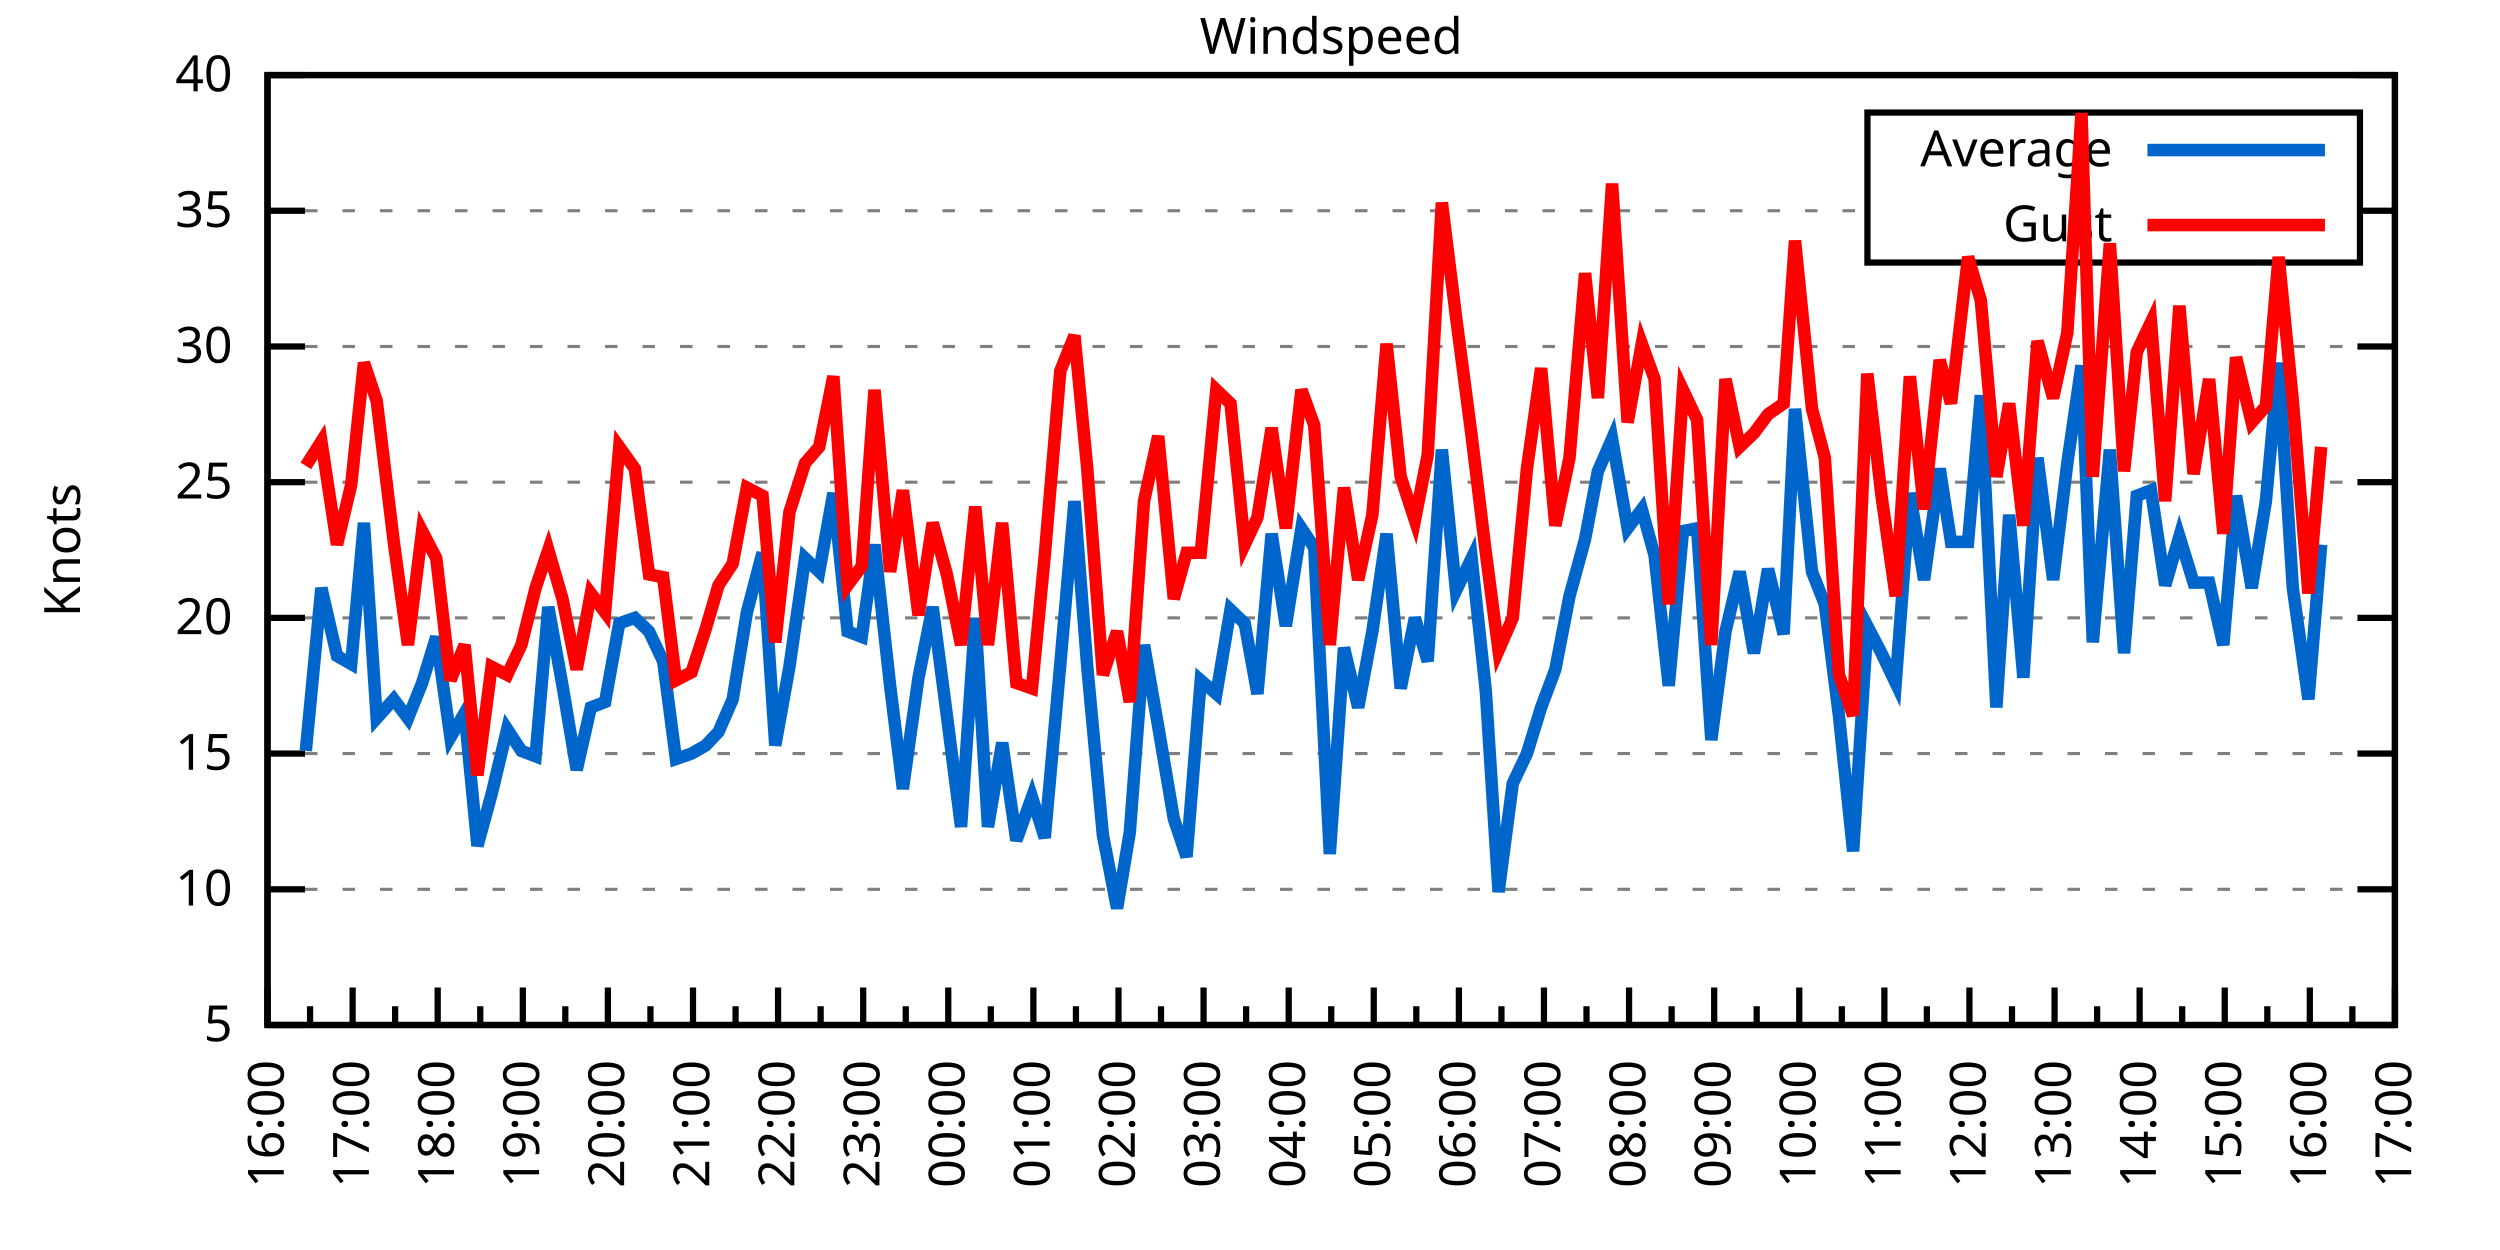
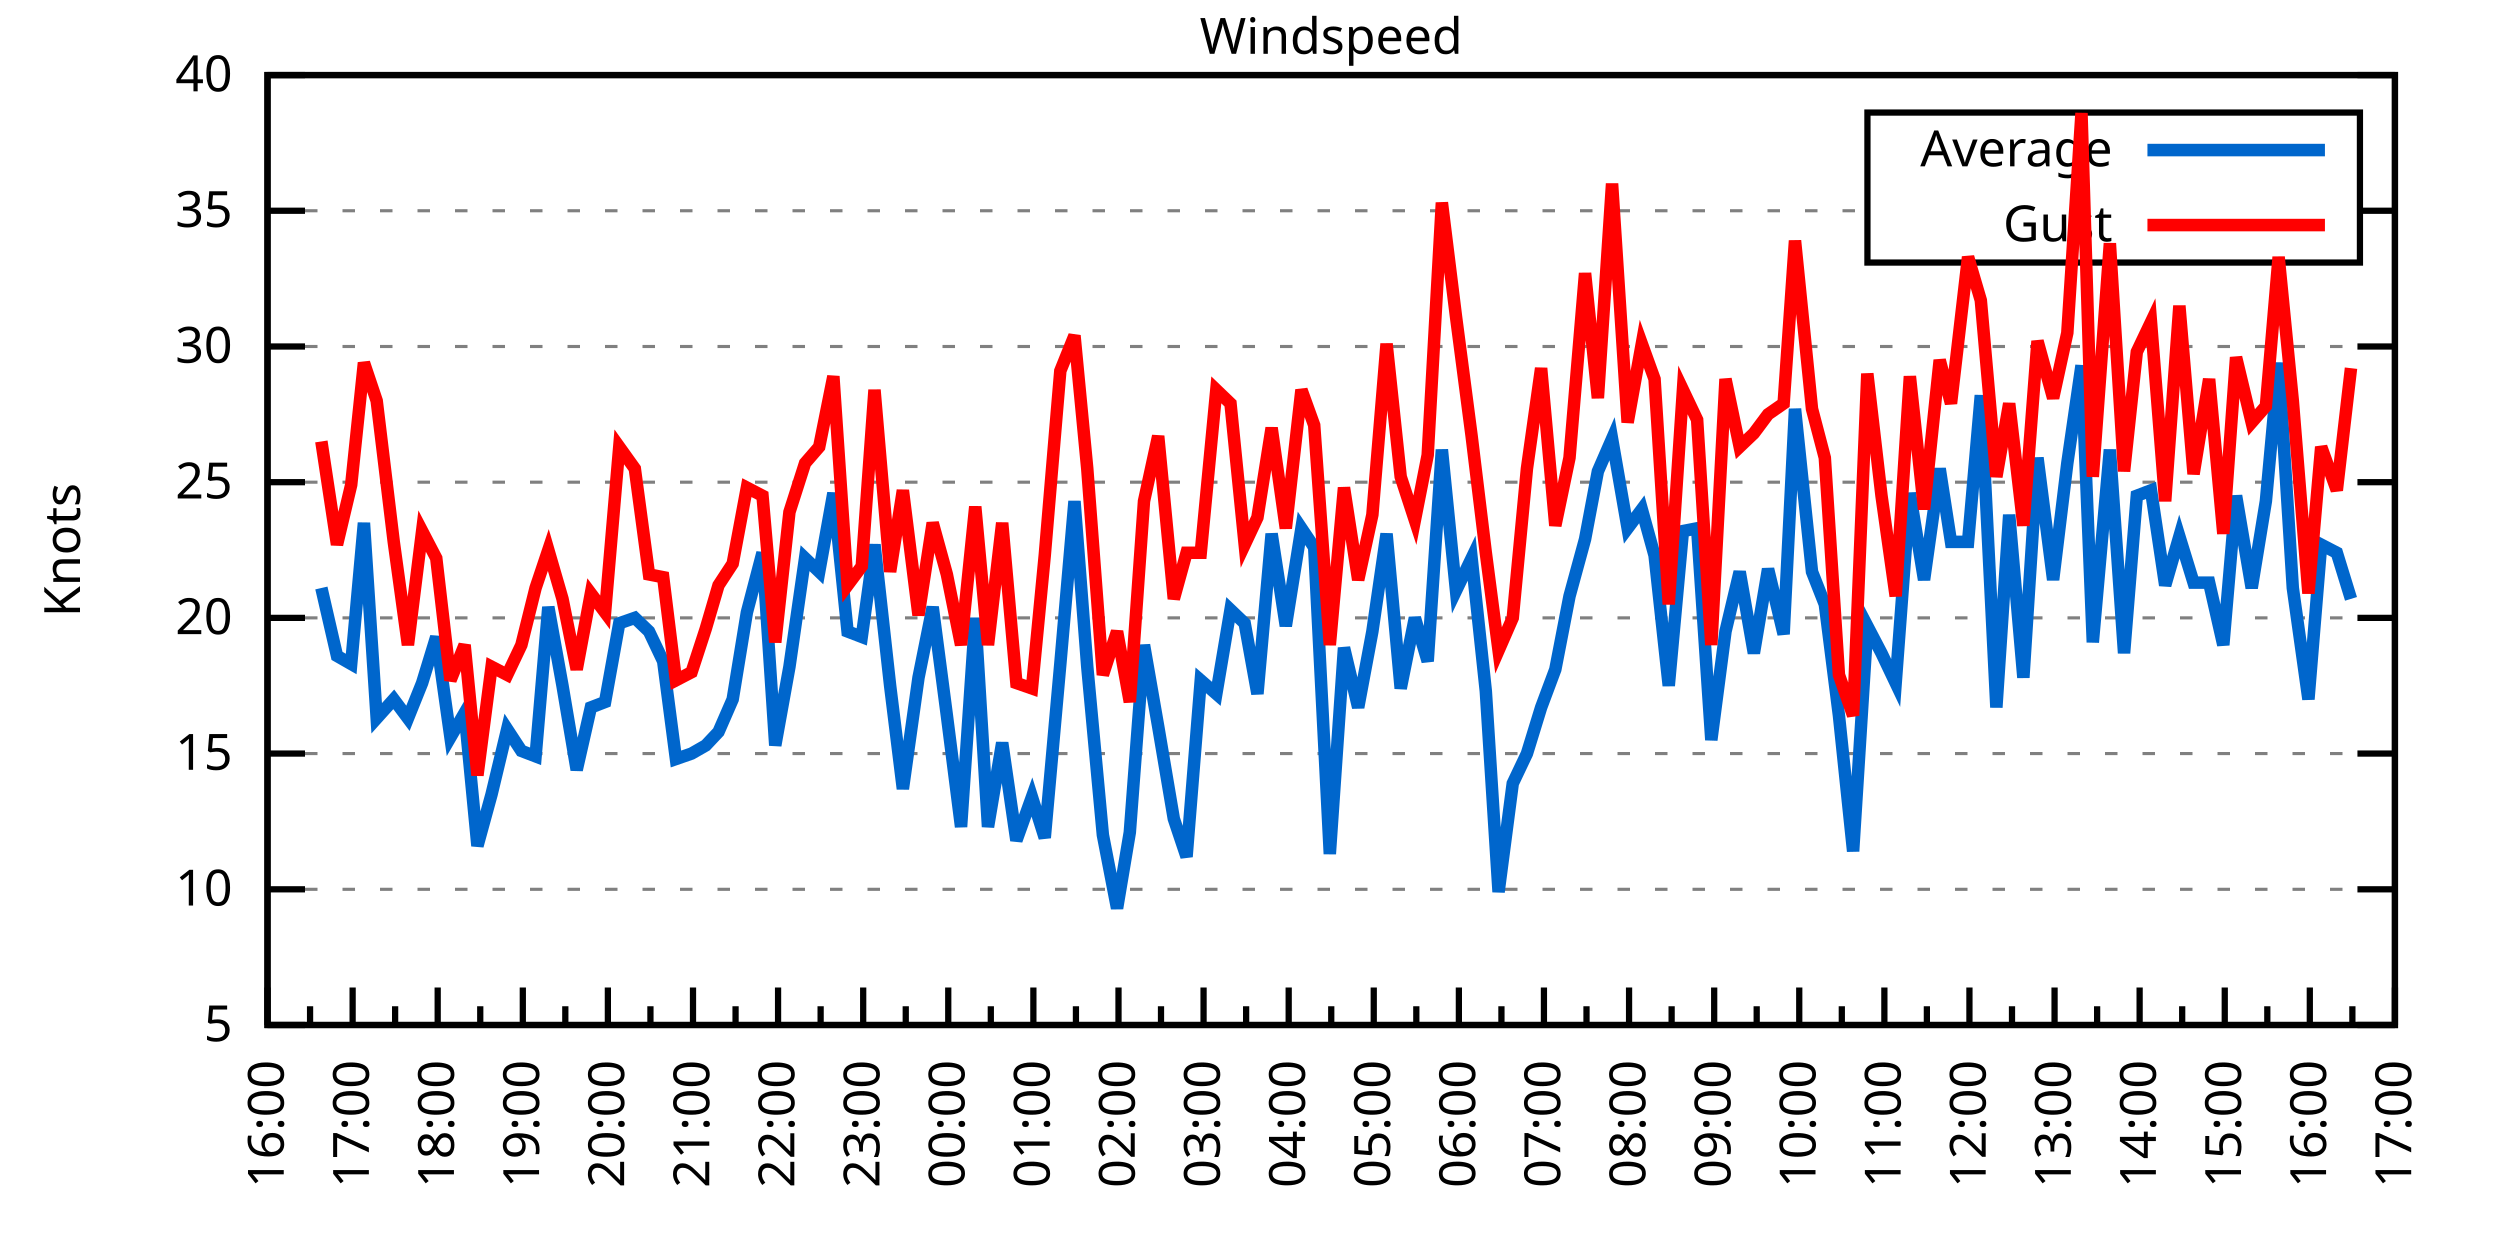
<svg xmlns="http://www.w3.org/2000/svg" xmlns:xlink="http://www.w3.org/1999/xlink" width="400" height="200" viewBox="0 0 400 200">
  <g id="gnuplot_canvas">
    <rect x="0" y="0" width="400" height="200" fill="none" />
    <defs>
      <circle id="gpDot" r="0.5" stroke-width="0.5" stroke="currentColor" />
      <path id="gpPt0" stroke-width="0.333" stroke="currentColor" d="M-1,0 h2 M0,-1 v2" />
      <path id="gpPt1" stroke-width="0.333" stroke="currentColor" d="M-1,-1 L1,1 M1,-1 L-1,1" />
      <path id="gpPt2" stroke-width="0.333" stroke="currentColor" d="M-1,0 L1,0 M0,-1 L0,1 M-1,-1 L1,1 M-1,1 L1,-1" />
      <rect id="gpPt3" stroke-width="0.333" stroke="currentColor" x="-1" y="-1" width="2" height="2" />
      <rect id="gpPt4" stroke-width="0.333" stroke="currentColor" fill="currentColor" x="-1" y="-1" width="2" height="2" />
      <circle id="gpPt5" stroke-width="0.333" stroke="currentColor" cx="0" cy="0" r="1" />
      <use xlink:href="#gpPt5" id="gpPt6" fill="currentColor" stroke="none" />
      <path id="gpPt7" stroke-width="0.333" stroke="currentColor" d="M0,-1.33 L-1.33,0.67 L1.33,0.67 z" />
      <use xlink:href="#gpPt7" id="gpPt8" fill="currentColor" stroke="none" />
      <use xlink:href="#gpPt7" id="gpPt9" stroke="currentColor" transform="rotate(180)" />
      <use xlink:href="#gpPt9" id="gpPt10" fill="currentColor" stroke="none" />
      <use xlink:href="#gpPt3" id="gpPt11" stroke="currentColor" transform="rotate(45)" />
      <use xlink:href="#gpPt11" id="gpPt12" fill="currentColor" stroke="none" />
      <path id="gpPt13" stroke-width="0.333" stroke="currentColor" d="M0,1.330 L1.265,0.411 L0.782,-1.067 L-0.782,-1.076 L-1.265,0.411 z" />
      <use xlink:href="#gpPt13" id="gpPt14" fill="currentColor" stroke="none" />
      <filter id="textbox" filterUnits="objectBoundingBox" x="0" y="0" height="1" width="1">
        <feFlood flood-color="white" flood-opacity="1" result="bgnd" />
        <feComposite in="SourceGraphic" in2="bgnd" operator="atop" />
      </filter>
      <filter id="greybox" filterUnits="objectBoundingBox" x="0" y="0" height="1" width="1">
        <feFlood flood-color="lightgrey" flood-opacity="1" result="grey" />
        <feComposite in="SourceGraphic" in2="grey" operator="atop" />
      </filter>
    </defs>
    <g fill="none" color="white" stroke="currentColor" stroke-width="1.00" stroke-linecap="butt" stroke-linejoin="miter">
</g>
    <g fill="none" color="black" stroke="currentColor" stroke-width="1.00" stroke-linecap="butt" stroke-linejoin="miter">
      <g stroke="none" shape-rendering="crispEdges">
        <polygon fill="rgb(255, 255, 255)" points="42.80,164.00 383.18,164.00 383.18,12.02 42.80,12.02 " />
      </g>
    </g>
    <g fill="none" color="black" stroke="currentColor" stroke-width="1.00" stroke-linecap="butt" stroke-linejoin="miter">
</g>
    <g fill="none" color="black" stroke="black" stroke-width="0.50" stroke-linecap="butt" stroke-linejoin="miter">
</g>
    <g fill="none" color="gray" stroke="currentColor" stroke-width="0.50" stroke-linecap="butt" stroke-linejoin="miter">
      <path stroke="gray" stroke-dasharray="2,4" class="gridline" d="M42.80,164.00 L383.19,164.00  " />
    </g>
    <g fill="none" color="gray" stroke="gray" stroke-width="1.00" stroke-linecap="butt" stroke-linejoin="miter">
</g>
    <g fill="none" color="black" stroke="currentColor" stroke-width="1.00" stroke-linecap="butt" stroke-linejoin="miter">
      <path stroke="black" d="M42.80,164.00 L48.80,164.00 M383.19,164.00 L377.19,164.00  " />
      <g transform="translate(37.20,166.60)" stroke="none" fill="black" font-family="Sans" font-size="8.00" text-anchor="end">
        <text>
          <tspan font-family="Sans"> 5</tspan>
        </text>
      </g>
    </g>
    <g fill="none" color="black" stroke="currentColor" stroke-width="1.00" stroke-linecap="butt" stroke-linejoin="miter">
</g>
    <g fill="none" color="black" stroke="black" stroke-width="0.50" stroke-linecap="butt" stroke-linejoin="miter">
</g>
    <g fill="none" color="gray" stroke="currentColor" stroke-width="0.50" stroke-linecap="butt" stroke-linejoin="miter">
      <path stroke="gray" stroke-dasharray="2,4" class="gridline" d="M42.80,142.29 L383.19,142.29  " />
    </g>
    <g fill="none" color="gray" stroke="gray" stroke-width="1.00" stroke-linecap="butt" stroke-linejoin="miter">
</g>
    <g fill="none" color="black" stroke="currentColor" stroke-width="1.00" stroke-linecap="butt" stroke-linejoin="miter">
      <path stroke="black" d="M42.80,142.29 L48.80,142.29 M383.19,142.29 L377.19,142.29  " />
      <g transform="translate(37.20,144.89)" stroke="none" fill="black" font-family="Sans" font-size="8.00" text-anchor="end">
        <text>
          <tspan font-family="Sans"> 10</tspan>
        </text>
      </g>
    </g>
    <g fill="none" color="black" stroke="currentColor" stroke-width="1.00" stroke-linecap="butt" stroke-linejoin="miter">
</g>
    <g fill="none" color="black" stroke="black" stroke-width="0.50" stroke-linecap="butt" stroke-linejoin="miter">
</g>
    <g fill="none" color="gray" stroke="currentColor" stroke-width="0.50" stroke-linecap="butt" stroke-linejoin="miter">
      <path stroke="gray" stroke-dasharray="2,4" class="gridline" d="M42.80,120.57 L383.19,120.57  " />
    </g>
    <g fill="none" color="gray" stroke="gray" stroke-width="1.00" stroke-linecap="butt" stroke-linejoin="miter">
</g>
    <g fill="none" color="black" stroke="currentColor" stroke-width="1.00" stroke-linecap="butt" stroke-linejoin="miter">
      <path stroke="black" d="M42.80,120.57 L48.80,120.57 M383.19,120.57 L377.19,120.57  " />
      <g transform="translate(37.20,123.17)" stroke="none" fill="black" font-family="Sans" font-size="8.00" text-anchor="end">
        <text>
          <tspan font-family="Sans"> 15</tspan>
        </text>
      </g>
    </g>
    <g fill="none" color="black" stroke="currentColor" stroke-width="1.00" stroke-linecap="butt" stroke-linejoin="miter">
</g>
    <g fill="none" color="black" stroke="black" stroke-width="0.50" stroke-linecap="butt" stroke-linejoin="miter">
</g>
    <g fill="none" color="gray" stroke="currentColor" stroke-width="0.50" stroke-linecap="butt" stroke-linejoin="miter">
      <path stroke="gray" stroke-dasharray="2,4" class="gridline" d="M42.80,98.86 L383.19,98.86  " />
    </g>
    <g fill="none" color="gray" stroke="gray" stroke-width="1.00" stroke-linecap="butt" stroke-linejoin="miter">
</g>
    <g fill="none" color="black" stroke="currentColor" stroke-width="1.00" stroke-linecap="butt" stroke-linejoin="miter">
      <path stroke="black" d="M42.80,98.86 L48.80,98.86 M383.19,98.86 L377.19,98.86  " />
      <g transform="translate(37.20,101.46)" stroke="none" fill="black" font-family="Sans" font-size="8.00" text-anchor="end">
        <text>
          <tspan font-family="Sans"> 20</tspan>
        </text>
      </g>
    </g>
    <g fill="none" color="black" stroke="currentColor" stroke-width="1.00" stroke-linecap="butt" stroke-linejoin="miter">
</g>
    <g fill="none" color="black" stroke="black" stroke-width="0.50" stroke-linecap="butt" stroke-linejoin="miter">
</g>
    <g fill="none" color="gray" stroke="currentColor" stroke-width="0.50" stroke-linecap="butt" stroke-linejoin="miter">
      <path stroke="gray" stroke-dasharray="2,4" class="gridline" d="M42.80,77.15 L383.19,77.15  " />
    </g>
    <g fill="none" color="gray" stroke="gray" stroke-width="1.00" stroke-linecap="butt" stroke-linejoin="miter">
</g>
    <g fill="none" color="black" stroke="currentColor" stroke-width="1.00" stroke-linecap="butt" stroke-linejoin="miter">
      <path stroke="black" d="M42.80,77.15 L48.80,77.15 M383.19,77.15 L377.19,77.15  " />
      <g transform="translate(37.20,79.75)" stroke="none" fill="black" font-family="Sans" font-size="8.00" text-anchor="end">
        <text>
          <tspan font-family="Sans"> 25</tspan>
        </text>
      </g>
    </g>
    <g fill="none" color="black" stroke="currentColor" stroke-width="1.00" stroke-linecap="butt" stroke-linejoin="miter">
</g>
    <g fill="none" color="black" stroke="black" stroke-width="0.50" stroke-linecap="butt" stroke-linejoin="miter">
</g>
    <g fill="none" color="gray" stroke="currentColor" stroke-width="0.50" stroke-linecap="butt" stroke-linejoin="miter">
      <path stroke="gray" stroke-dasharray="2,4" class="gridline" d="M42.80,55.44 L383.19,55.44  " />
    </g>
    <g fill="none" color="gray" stroke="gray" stroke-width="1.00" stroke-linecap="butt" stroke-linejoin="miter">
</g>
    <g fill="none" color="black" stroke="currentColor" stroke-width="1.00" stroke-linecap="butt" stroke-linejoin="miter">
      <path stroke="black" d="M42.80,55.44 L48.80,55.44 M383.19,55.44 L377.19,55.44  " />
      <g transform="translate(37.20,58.04)" stroke="none" fill="black" font-family="Sans" font-size="8.00" text-anchor="end">
        <text>
          <tspan font-family="Sans"> 30</tspan>
        </text>
      </g>
    </g>
    <g fill="none" color="black" stroke="currentColor" stroke-width="1.00" stroke-linecap="butt" stroke-linejoin="miter">
</g>
    <g fill="none" color="black" stroke="black" stroke-width="0.50" stroke-linecap="butt" stroke-linejoin="miter">
</g>
    <g fill="none" color="gray" stroke="currentColor" stroke-width="0.50" stroke-linecap="butt" stroke-linejoin="miter">
      <path stroke="gray" stroke-dasharray="2,4" class="gridline" d="M42.80,33.72 L298.79,33.72 M377.59,33.72 L383.19,33.72  " />
    </g>
    <g fill="none" color="gray" stroke="gray" stroke-width="1.00" stroke-linecap="butt" stroke-linejoin="miter">
</g>
    <g fill="none" color="black" stroke="currentColor" stroke-width="1.00" stroke-linecap="butt" stroke-linejoin="miter">
      <path stroke="black" d="M42.80,33.72 L48.80,33.72 M383.19,33.72 L377.19,33.72  " />
      <g transform="translate(37.20,36.32)" stroke="none" fill="black" font-family="Sans" font-size="8.00" text-anchor="end">
        <text>
          <tspan font-family="Sans"> 35</tspan>
        </text>
      </g>
    </g>
    <g fill="none" color="black" stroke="currentColor" stroke-width="1.00" stroke-linecap="butt" stroke-linejoin="miter">
</g>
    <g fill="none" color="black" stroke="black" stroke-width="0.50" stroke-linecap="butt" stroke-linejoin="miter">
</g>
    <g fill="none" color="gray" stroke="currentColor" stroke-width="0.50" stroke-linecap="butt" stroke-linejoin="miter">
      <path stroke="gray" stroke-dasharray="2,4" class="gridline" d="M42.80,12.01 L383.19,12.01  " />
    </g>
    <g fill="none" color="gray" stroke="gray" stroke-width="1.00" stroke-linecap="butt" stroke-linejoin="miter">
</g>
    <g fill="none" color="black" stroke="currentColor" stroke-width="1.00" stroke-linecap="butt" stroke-linejoin="miter">
      <path stroke="black" d="M42.80,12.01 L48.80,12.01 M383.19,12.01 L377.19,12.01  " />
      <g transform="translate(37.20,14.61)" stroke="none" fill="black" font-family="Sans" font-size="8.00" text-anchor="end">
        <text>
          <tspan font-family="Sans"> 40</tspan>
        </text>
      </g>
    </g>
    <g fill="none" color="black" stroke="currentColor" stroke-width="1.00" stroke-linecap="butt" stroke-linejoin="miter">
      <path stroke="black" d="M42.80,164.00 L42.80,158.00  " />
      <g transform="translate(45.40,169.60) rotate(270)" stroke="none" fill="black" font-family="Sans" font-size="8.00" text-anchor="end">
        <text>
          <tspan font-family="Sans">16:00</tspan>
        </text>
      </g>
    </g>
    <g fill="none" color="black" stroke="currentColor" stroke-width="1.00" stroke-linecap="butt" stroke-linejoin="miter">
      <path stroke="black" d="M49.61,164.00 L49.61,161.00 M56.42,164.00 L56.42,158.00  " />
      <g transform="translate(59.02,169.60) rotate(270)" stroke="none" fill="black" font-family="Sans" font-size="8.00" text-anchor="end">
        <text>
          <tspan font-family="Sans">17:00</tspan>
        </text>
      </g>
    </g>
    <g fill="none" color="black" stroke="currentColor" stroke-width="1.00" stroke-linecap="butt" stroke-linejoin="miter">
      <path stroke="black" d="M63.22,164.00 L63.22,161.00 M70.03,164.00 L70.03,158.00  " />
      <g transform="translate(72.63,169.60) rotate(270)" stroke="none" fill="black" font-family="Sans" font-size="8.00" text-anchor="end">
        <text>
          <tspan font-family="Sans">18:00</tspan>
        </text>
      </g>
    </g>
    <g fill="none" color="black" stroke="currentColor" stroke-width="1.00" stroke-linecap="butt" stroke-linejoin="miter">
      <path stroke="black" d="M76.84,164.00 L76.84,161.00 M83.65,164.00 L83.65,158.00  " />
      <g transform="translate(86.25,169.60) rotate(270)" stroke="none" fill="black" font-family="Sans" font-size="8.00" text-anchor="end">
        <text>
          <tspan font-family="Sans">19:00</tspan>
        </text>
      </g>
    </g>
    <g fill="none" color="black" stroke="currentColor" stroke-width="1.00" stroke-linecap="butt" stroke-linejoin="miter">
      <path stroke="black" d="M90.45,164.00 L90.45,161.00 M97.26,164.00 L97.26,158.00  " />
      <g transform="translate(99.86,169.60) rotate(270)" stroke="none" fill="black" font-family="Sans" font-size="8.00" text-anchor="end">
        <text>
          <tspan font-family="Sans">20:00</tspan>
        </text>
      </g>
    </g>
    <g fill="none" color="black" stroke="currentColor" stroke-width="1.00" stroke-linecap="butt" stroke-linejoin="miter">
      <path stroke="black" d="M104.07,164.00 L104.07,161.00 M110.88,164.00 L110.88,158.00  " />
      <g transform="translate(113.48,169.60) rotate(270)" stroke="none" fill="black" font-family="Sans" font-size="8.00" text-anchor="end">
        <text>
          <tspan font-family="Sans">21:00</tspan>
        </text>
      </g>
    </g>
    <g fill="none" color="black" stroke="currentColor" stroke-width="1.00" stroke-linecap="butt" stroke-linejoin="miter">
      <path stroke="black" d="M117.69,164.00 L117.69,161.00 M124.49,164.00 L124.49,158.00  " />
      <g transform="translate(127.09,169.60) rotate(270)" stroke="none" fill="black" font-family="Sans" font-size="8.00" text-anchor="end">
        <text>
          <tspan font-family="Sans">22:00</tspan>
        </text>
      </g>
    </g>
    <g fill="none" color="black" stroke="currentColor" stroke-width="1.00" stroke-linecap="butt" stroke-linejoin="miter">
      <path stroke="black" d="M131.30,164.00 L131.30,161.00 M138.11,164.00 L138.11,158.00  " />
      <g transform="translate(140.71,169.60) rotate(270)" stroke="none" fill="black" font-family="Sans" font-size="8.00" text-anchor="end">
        <text>
          <tspan font-family="Sans">23:00</tspan>
        </text>
      </g>
    </g>
    <g fill="none" color="black" stroke="currentColor" stroke-width="1.00" stroke-linecap="butt" stroke-linejoin="miter">
      <path stroke="black" d="M144.92,164.00 L144.92,161.00 M151.72,164.00 L151.72,158.00  " />
      <g transform="translate(154.32,169.60) rotate(270)" stroke="none" fill="black" font-family="Sans" font-size="8.00" text-anchor="end">
        <text>
          <tspan font-family="Sans">00:00</tspan>
        </text>
      </g>
    </g>
    <g fill="none" color="black" stroke="currentColor" stroke-width="1.00" stroke-linecap="butt" stroke-linejoin="miter">
      <path stroke="black" d="M158.53,164.00 L158.53,161.00 M165.34,164.00 L165.34,158.00  " />
      <g transform="translate(167.94,169.60) rotate(270)" stroke="none" fill="black" font-family="Sans" font-size="8.00" text-anchor="end">
        <text>
          <tspan font-family="Sans">01:00</tspan>
        </text>
      </g>
    </g>
    <g fill="none" color="black" stroke="currentColor" stroke-width="1.00" stroke-linecap="butt" stroke-linejoin="miter">
      <path stroke="black" d="M172.15,164.00 L172.15,161.00 M178.96,164.00 L178.96,158.00  " />
      <g transform="translate(181.56,169.60) rotate(270)" stroke="none" fill="black" font-family="Sans" font-size="8.00" text-anchor="end">
        <text>
          <tspan font-family="Sans">02:00</tspan>
        </text>
      </g>
    </g>
    <g fill="none" color="black" stroke="currentColor" stroke-width="1.00" stroke-linecap="butt" stroke-linejoin="miter">
      <path stroke="black" d="M185.76,164.00 L185.76,161.00 M192.57,164.00 L192.57,158.00  " />
      <g transform="translate(195.17,169.60) rotate(270)" stroke="none" fill="black" font-family="Sans" font-size="8.00" text-anchor="end">
        <text>
          <tspan font-family="Sans">03:00</tspan>
        </text>
      </g>
    </g>
    <g fill="none" color="black" stroke="currentColor" stroke-width="1.00" stroke-linecap="butt" stroke-linejoin="miter">
      <path stroke="black" d="M199.38,164.00 L199.38,161.00 M206.19,164.00 L206.19,158.00  " />
      <g transform="translate(208.79,169.60) rotate(270)" stroke="none" fill="black" font-family="Sans" font-size="8.00" text-anchor="end">
        <text>
          <tspan font-family="Sans">04:00</tspan>
        </text>
      </g>
    </g>
    <g fill="none" color="black" stroke="currentColor" stroke-width="1.00" stroke-linecap="butt" stroke-linejoin="miter">
      <path stroke="black" d="M213.00,164.00 L213.00,161.00 M219.80,164.00 L219.80,158.00  " />
      <g transform="translate(222.40,169.60) rotate(270)" stroke="none" fill="black" font-family="Sans" font-size="8.00" text-anchor="end">
        <text>
          <tspan font-family="Sans">05:00</tspan>
        </text>
      </g>
    </g>
    <g fill="none" color="black" stroke="currentColor" stroke-width="1.00" stroke-linecap="butt" stroke-linejoin="miter">
      <path stroke="black" d="M226.61,164.00 L226.61,161.00 M233.42,164.00 L233.42,158.00  " />
      <g transform="translate(236.02,169.60) rotate(270)" stroke="none" fill="black" font-family="Sans" font-size="8.00" text-anchor="end">
        <text>
          <tspan font-family="Sans">06:00</tspan>
        </text>
      </g>
    </g>
    <g fill="none" color="black" stroke="currentColor" stroke-width="1.00" stroke-linecap="butt" stroke-linejoin="miter">
      <path stroke="black" d="M240.23,164.00 L240.23,161.00 M247.03,164.00 L247.03,158.00  " />
      <g transform="translate(249.63,169.60) rotate(270)" stroke="none" fill="black" font-family="Sans" font-size="8.00" text-anchor="end">
        <text>
          <tspan font-family="Sans">07:00</tspan>
        </text>
      </g>
    </g>
    <g fill="none" color="black" stroke="currentColor" stroke-width="1.00" stroke-linecap="butt" stroke-linejoin="miter">
      <path stroke="black" d="M253.84,164.00 L253.84,161.00 M260.65,164.00 L260.65,158.00  " />
      <g transform="translate(263.25,169.60) rotate(270)" stroke="none" fill="black" font-family="Sans" font-size="8.00" text-anchor="end">
        <text>
          <tspan font-family="Sans">08:00</tspan>
        </text>
      </g>
    </g>
    <g fill="none" color="black" stroke="currentColor" stroke-width="1.00" stroke-linecap="butt" stroke-linejoin="miter">
      <path stroke="black" d="M267.46,164.00 L267.46,161.00 M274.27,164.00 L274.27,158.00  " />
      <g transform="translate(276.87,169.60) rotate(270)" stroke="none" fill="black" font-family="Sans" font-size="8.00" text-anchor="end">
        <text>
          <tspan font-family="Sans">09:00</tspan>
        </text>
      </g>
    </g>
    <g fill="none" color="black" stroke="currentColor" stroke-width="1.00" stroke-linecap="butt" stroke-linejoin="miter">
      <path stroke="black" d="M281.07,164.00 L281.07,161.00 M287.88,164.00 L287.88,158.00  " />
      <g transform="translate(290.48,169.60) rotate(270)" stroke="none" fill="black" font-family="Sans" font-size="8.00" text-anchor="end">
        <text>
          <tspan font-family="Sans">10:00</tspan>
        </text>
      </g>
    </g>
    <g fill="none" color="black" stroke="currentColor" stroke-width="1.00" stroke-linecap="butt" stroke-linejoin="miter">
      <path stroke="black" d="M294.69,164.00 L294.69,161.00 M301.50,164.00 L301.50,158.00  " />
      <g transform="translate(304.10,169.60) rotate(270)" stroke="none" fill="black" font-family="Sans" font-size="8.00" text-anchor="end">
        <text>
          <tspan font-family="Sans">11:00</tspan>
        </text>
      </g>
    </g>
    <g fill="none" color="black" stroke="currentColor" stroke-width="1.00" stroke-linecap="butt" stroke-linejoin="miter">
      <path stroke="black" d="M308.30,164.00 L308.30,161.00 M315.11,164.00 L315.11,158.00  " />
      <g transform="translate(317.71,169.60) rotate(270)" stroke="none" fill="black" font-family="Sans" font-size="8.00" text-anchor="end">
        <text>
          <tspan font-family="Sans">12:00</tspan>
        </text>
      </g>
    </g>
    <g fill="none" color="black" stroke="currentColor" stroke-width="1.00" stroke-linecap="butt" stroke-linejoin="miter">
      <path stroke="black" d="M321.92,164.00 L321.92,161.00 M328.73,164.00 L328.73,158.00  " />
      <g transform="translate(331.33,169.60) rotate(270)" stroke="none" fill="black" font-family="Sans" font-size="8.00" text-anchor="end">
        <text>
          <tspan font-family="Sans">13:00</tspan>
        </text>
      </g>
    </g>
    <g fill="none" color="black" stroke="currentColor" stroke-width="1.00" stroke-linecap="butt" stroke-linejoin="miter">
      <path stroke="black" d="M335.54,164.00 L335.54,161.00 M342.34,164.00 L342.34,158.00  " />
      <g transform="translate(344.94,169.60) rotate(270)" stroke="none" fill="black" font-family="Sans" font-size="8.00" text-anchor="end">
        <text>
          <tspan font-family="Sans">14:00</tspan>
        </text>
      </g>
    </g>
    <g fill="none" color="black" stroke="currentColor" stroke-width="1.00" stroke-linecap="butt" stroke-linejoin="miter">
      <path stroke="black" d="M349.15,164.00 L349.15,161.00 M355.96,164.00 L355.96,158.00  " />
      <g transform="translate(358.56,169.60) rotate(270)" stroke="none" fill="black" font-family="Sans" font-size="8.00" text-anchor="end">
        <text>
          <tspan font-family="Sans">15:00</tspan>
        </text>
      </g>
    </g>
    <g fill="none" color="black" stroke="currentColor" stroke-width="1.00" stroke-linecap="butt" stroke-linejoin="miter">
      <path stroke="black" d="M362.77,164.00 L362.77,161.00 M369.57,164.00 L369.57,158.00  " />
      <g transform="translate(372.17,169.60) rotate(270)" stroke="none" fill="black" font-family="Sans" font-size="8.00" text-anchor="end">
        <text>
          <tspan font-family="Sans">16:00</tspan>
        </text>
      </g>
    </g>
    <g fill="none" color="black" stroke="currentColor" stroke-width="1.00" stroke-linecap="butt" stroke-linejoin="miter">
      <path stroke="black" d="M376.38,164.00 L376.38,161.00 M383.19,164.00 L383.19,158.00  " />
      <g transform="translate(385.79,169.60) rotate(270)" stroke="none" fill="black" font-family="Sans" font-size="8.00" text-anchor="end">
        <text>
          <tspan font-family="Sans">17:00</tspan>
        </text>
      </g>
    </g>
    <g fill="none" color="black" stroke="currentColor" stroke-width="1.00" stroke-linecap="butt" stroke-linejoin="miter">
</g>
    <g fill="none" color="black" stroke="currentColor" stroke-width="1.00" stroke-linecap="butt" stroke-linejoin="miter">
      <path stroke="black" d="M42.80,12.01 L42.80,164.00 L383.19,164.00 L383.19,12.01 L42.80,12.01 Z  " />
    </g>
    <g fill="none" color="black" stroke="currentColor" stroke-width="1.00" stroke-linecap="butt" stroke-linejoin="miter">
      <g transform="translate(12.80,88.01) rotate(270)" stroke="none" fill="black" font-family="Sans" font-size="8.00" text-anchor="middle">
        <text>
          <tspan font-family="Sans">Knots</tspan>
        </text>
      </g>
    </g>
    <g fill="none" color="black" stroke="currentColor" stroke-width="1.00" stroke-linecap="butt" stroke-linejoin="miter">
</g>
    <g fill="none" color="black" stroke="currentColor" stroke-width="1.00" stroke-linecap="butt" stroke-linejoin="miter">
      <path stroke="black" d="M298.79,42.01 L298.79,18.01 L377.59,18.01 L377.59,42.01 L298.79,42.01 Z  " />
    </g>
    <g id="Windspeed_plot_1">
      <g fill="none" color="white" stroke="black" stroke-width="2.00" stroke-linecap="butt" stroke-linejoin="miter">
</g>
      <g fill="none" color="black" stroke="currentColor" stroke-width="2.00" stroke-linecap="butt" stroke-linejoin="miter">
        <g transform="translate(337.99,26.61)" stroke="none" fill="black" font-family="Sans" font-size="8.00" text-anchor="end">
          <text>
            <tspan font-family="Sans">Average</tspan>
          </text>
        </g>
      </g>
      <g fill="none" color="black" stroke="currentColor" stroke-width="2.00" stroke-linecap="butt" stroke-linejoin="miter">
-         <path stroke="rgb(  0, 102, 204)" d="M343.59,24.01 L371.99,24.01 M48.93,120.14 L51.42,94.08 L53.92,104.94 L56.19,106.24 L58.23,83.66 L60.27,114.93   L63.00,111.89 L65.27,114.93 L67.54,109.28 L69.80,101.90 L72.07,117.97 L74.34,114.06 L76.39,135.34 L78.65,127.09   L81.15,116.67 L83.42,120.14 L85.69,121.01 L87.73,97.12 L90.00,109.72 L92.27,123.18 L94.54,113.19 L96.81,112.32   L99.08,99.73 L101.57,98.86 L103.84,101.03 L106.11,105.81 L108.15,121.44 L110.65,120.57 L112.92,119.27 L114.96,117.10   L117.23,111.89 L119.50,97.99 L122.00,88.44 L124.04,119.27 L126.31,106.68 L128.81,89.31 L131.07,91.48 L133.34,78.89   L135.61,101.03 L137.88,101.90 L139.92,87.14 L142.42,109.72 L144.46,126.22 L146.96,108.42 L149.23,97.12 L151.50,114.49   L153.77,132.30 L156.04,98.86 L158.08,132.30 L160.35,118.84 L162.62,134.47 L165.11,127.52 L167.16,134.04 L169.65,106.24   L171.92,80.19 L173.96,106.68 L176.46,133.60 L178.73,145.33 L180.77,133.17 L183.04,103.20 L185.31,116.23 L187.81,131.00   L189.85,137.08 L192.12,108.85 L194.61,111.02 L196.88,97.56 L199.15,99.73 L201.19,111.02 L203.46,85.40 L205.73,100.16   L208.23,84.53 L210.27,87.57 L212.77,136.64 L215.04,103.64 L217.31,113.19 L219.58,101.03 L221.85,85.40 L224.11,110.15   L226.38,98.86 L228.43,105.81 L230.70,71.94 L232.96,94.52 L235.46,89.31 L237.73,110.59 L239.77,142.72 L242.04,125.35   L244.31,120.57 L246.58,113.19 L248.85,107.11 L251.12,95.39 L253.61,86.27 L255.66,75.41 L257.93,70.20 L260.42,84.53   L262.69,81.49 L264.73,88.87 L267.00,109.72 L269.27,84.97 L271.54,84.53 L273.81,118.40 L276.08,101.03 L278.35,91.48   L280.62,104.51 L282.89,91.04 L285.38,101.47 L287.20,65.42 L289.92,91.48 L291.97,96.69 L294.23,114.49 L296.50,136.21   L298.77,100.16 L301.04,104.51 L303.31,109.28 L305.58,78.89 L307.85,92.78 L310.35,74.98 L312.16,86.70 L314.89,86.70   L316.93,63.25 L319.42,113.19 L321.47,82.36 L323.74,108.42 L326.00,73.24 L328.50,92.78 L330.77,74.11 L333.04,58.48   L334.85,102.77 L337.58,71.94 L339.85,104.51 L341.89,79.32 L344.16,78.45 L346.43,93.65 L348.70,85.83 L350.97,93.22   L353.46,93.22 L355.73,103.20 L357.77,79.32 L360.27,94.08 L362.54,80.19 L364.58,58.04 L366.85,94.08 L369.35,111.89   L371.39,87.14  " />
+         <path stroke="rgb(  0, 102, 204)" d="M343.59,24.01 L371.99,24.01 M51.42,94.08 L53.92,104.94 L56.19,106.24 L58.23,83.66 L60.27,114.93 L63.00,111.89   L65.27,114.93 L67.54,109.28 L69.80,101.90 L72.07,117.97 L74.34,114.06 L76.39,135.34 L78.65,127.09 L81.15,116.67   L83.42,120.14 L85.69,121.01 L87.73,97.12 L90.00,109.72 L92.27,123.18 L94.54,113.19 L96.81,112.32 L99.08,99.73   L101.57,98.86 L103.84,101.03 L106.11,105.81 L108.15,121.44 L110.65,120.57 L112.92,119.27 L114.96,117.10 L117.23,111.89   L119.50,97.99 L122.00,88.44 L124.04,119.27 L126.31,106.68 L128.81,89.31 L131.07,91.48 L133.34,78.89 L135.61,101.03   L137.88,101.90 L139.92,87.14 L142.42,109.72 L144.46,126.22 L146.96,108.42 L149.23,97.12 L151.50,114.49 L153.77,132.30   L156.04,98.86 L158.08,132.30 L160.35,118.84 L162.62,134.47 L165.11,127.52 L167.16,134.04 L169.65,106.24 L171.92,80.19   L173.96,106.68 L176.46,133.60 L178.73,145.33 L180.77,133.17 L183.04,103.20 L185.31,116.23 L187.81,131.00 L189.85,137.08   L192.12,108.85 L194.61,111.02 L196.88,97.56 L199.15,99.73 L201.19,111.02 L203.46,85.40 L205.73,100.16 L208.23,84.53   L210.27,87.57 L212.77,136.64 L215.04,103.64 L217.31,113.19 L219.58,101.03 L221.85,85.40 L224.11,110.15 L226.38,98.86   L228.43,105.81 L230.70,71.94 L232.96,94.52 L235.46,89.31 L237.73,110.59 L239.77,142.72 L242.04,125.35 L244.31,120.57   L246.58,113.19 L248.85,107.11 L251.12,95.39 L253.61,86.27 L255.66,75.41 L257.93,70.20 L260.42,84.53 L262.69,81.49   L264.73,88.87 L267.00,109.72 L269.27,84.97 L271.54,84.53 L273.81,118.40 L276.08,101.03 L278.35,91.48 L280.62,104.51   L282.89,91.04 L285.38,101.47 L287.20,65.42 L289.92,91.48 L291.97,96.69 L294.23,114.49 L296.50,136.21 L298.77,100.16   L301.04,104.51 L303.31,109.28 L305.58,78.89 L307.85,92.78 L310.35,74.98 L312.16,86.70 L314.89,86.70 L316.93,63.25   L319.42,113.19 L321.47,82.36 L323.74,108.42 L326.00,73.24 L328.50,92.78 L330.77,74.11 L333.04,58.48 L334.85,102.77   L337.58,71.94 L339.85,104.51 L341.89,79.32 L344.16,78.45 L346.43,93.65 L348.70,85.83 L350.97,93.22 L353.46,93.22   L355.73,103.20 L357.77,79.32 L360.27,94.08 L362.54,80.19 L364.58,58.04 L366.85,94.08 L369.35,111.89 L371.39,87.14   L373.89,88.44 L376.16,95.82  " />
      </g>
    </g>
    <g id="Windspeed_plot_2">
      <g fill="none" color="black" stroke="currentColor" stroke-width="2.00" stroke-linecap="butt" stroke-linejoin="miter">
        <g transform="translate(337.99,38.61)" stroke="none" fill="black" font-family="Sans" font-size="8.00" text-anchor="end">
          <text>
            <tspan font-family="Sans">Gust</tspan>
          </text>
        </g>
      </g>
      <g fill="none" color="black" stroke="currentColor" stroke-width="2.00" stroke-linecap="butt" stroke-linejoin="miter">
-         <path stroke="rgb(255,   0,   0)" d="M343.59,36.01 L371.99,36.01 M48.93,74.54 L51.42,70.63 L53.92,87.14 L56.19,77.58 L58.23,58.04 L60.27,64.12   L63.00,86.70 L65.27,103.20 L67.54,84.97 L69.80,89.31 L72.07,108.85 L74.34,103.20 L76.39,124.05 L78.65,106.68   L81.15,107.98 L83.42,103.20 L85.69,94.08 L87.73,88.00 L90.00,95.82 L92.27,107.11 L94.54,94.95 L96.81,97.99   L99.08,71.50 L101.57,74.98 L103.84,91.91 L106.11,92.35 L108.15,108.85 L110.65,107.55 L112.92,100.60 L114.96,93.65   L117.23,90.18 L119.50,78.02 L122.00,79.32 L124.04,102.77 L126.31,81.93 L128.81,74.11 L131.07,71.50 L133.34,60.21   L135.61,93.65 L137.88,90.61 L139.92,62.38 L142.42,91.48 L144.46,78.45 L146.96,98.43 L149.23,83.66 L151.50,91.91   L153.77,103.20 L156.04,81.06 L158.08,103.20 L160.35,83.66 L162.62,109.28 L165.11,110.15 L167.16,88.87 L169.65,59.34   L171.92,53.70 L173.96,74.98 L176.46,107.98 L178.73,101.03 L180.77,112.32 L183.04,80.19 L185.31,69.77 L187.81,95.82   L189.85,88.44 L192.12,88.44 L194.61,62.38 L196.88,64.56 L199.15,87.14 L201.19,82.79 L203.46,68.46 L205.73,84.53   L208.23,62.38 L210.27,68.03 L212.77,103.20 L215.04,78.02 L217.31,92.78 L219.58,82.36 L221.85,55.00 L224.11,76.28   L226.38,83.23 L228.43,72.81 L230.70,32.42 L232.96,50.66 L235.46,69.77 L237.73,88.44 L239.77,104.07 L242.04,98.86   L244.31,74.98 L246.58,58.91 L248.85,84.10 L251.12,73.24 L253.61,43.71 L255.66,63.69 L257.93,29.38 L260.42,67.59   L262.69,55.00 L264.73,60.65 L267.00,96.69 L269.27,62.38 L271.54,67.16 L273.81,103.20 L276.08,60.65 L278.35,71.50   L280.62,69.33 L282.89,66.29 L285.38,64.56 L287.20,38.50 L289.92,65.42 L291.97,73.24 L294.23,107.98 L296.50,114.49   L298.77,59.78 L301.04,79.32 L303.31,95.39 L305.58,60.21 L307.85,81.49 L310.35,57.61 L312.16,64.56 L314.89,41.11   L316.93,48.05 L319.42,76.28 L321.47,64.56 L323.74,84.10 L326.00,54.57 L328.50,63.69 L330.77,53.26 L333.04,18.09   L334.85,76.28 L337.58,38.93 L339.85,75.41 L341.89,56.30 L344.16,51.53 L346.43,80.19 L348.70,48.92 L350.97,75.85   L353.46,60.65 L355.73,85.40 L357.77,57.17 L360.27,67.59 L362.54,64.99 L364.58,41.11 L366.85,64.12 L369.35,94.95   L371.39,71.50  " />
+         <path stroke="rgb(255,   0,   0)" d="M343.59,36.01 L371.99,36.01 M51.42,70.63 L53.92,87.14 L56.19,77.58 L58.23,58.04 L60.27,64.12 L63.00,86.70   L65.27,103.20 L67.54,84.97 L69.80,89.31 L72.07,108.85 L74.34,103.20 L76.39,124.05 L78.65,106.68 L81.15,107.98   L83.42,103.20 L85.69,94.08 L87.73,88.00 L90.00,95.82 L92.27,107.11 L94.54,94.95 L96.81,97.99 L99.08,71.50   L101.57,74.98 L103.84,91.91 L106.11,92.35 L108.15,108.85 L110.65,107.55 L112.92,100.60 L114.96,93.65 L117.23,90.18   L119.50,78.02 L122.00,79.32 L124.04,102.77 L126.31,81.93 L128.81,74.11 L131.07,71.50 L133.34,60.21 L135.61,93.65   L137.88,90.61 L139.92,62.38 L142.42,91.48 L144.46,78.45 L146.96,98.43 L149.23,83.66 L151.50,91.91 L153.77,103.20   L156.04,81.06 L158.08,103.20 L160.35,83.66 L162.62,109.28 L165.11,110.15 L167.16,88.87 L169.65,59.34 L171.92,53.70   L173.96,74.98 L176.46,107.98 L178.73,101.03 L180.77,112.32 L183.04,80.19 L185.31,69.77 L187.81,95.82 L189.85,88.44   L192.12,88.44 L194.61,62.38 L196.88,64.56 L199.15,87.14 L201.19,82.79 L203.46,68.46 L205.73,84.53 L208.23,62.38   L210.27,68.03 L212.77,103.20 L215.04,78.02 L217.31,92.78 L219.58,82.36 L221.85,55.00 L224.11,76.28 L226.38,83.23   L228.43,72.81 L230.70,32.42 L232.96,50.66 L235.46,69.77 L237.73,88.44 L239.77,104.07 L242.04,98.86 L244.31,74.98   L246.58,58.91 L248.85,84.10 L251.12,73.24 L253.61,43.71 L255.66,63.69 L257.93,29.38 L260.42,67.59 L262.69,55.00   L264.73,60.65 L267.00,96.69 L269.27,62.38 L271.54,67.16 L273.81,103.20 L276.08,60.65 L278.35,71.50 L280.62,69.33   L282.89,66.29 L285.38,64.56 L287.20,38.50 L289.92,65.42 L291.97,73.24 L294.23,107.98 L296.50,114.49 L298.77,59.78   L301.04,79.32 L303.31,95.39 L305.58,60.21 L307.85,81.49 L310.35,57.61 L312.16,64.56 L314.89,41.11 L316.93,48.05   L319.42,76.28 L321.47,64.56 L323.74,84.10 L326.00,54.57 L328.50,63.69 L330.77,53.26 L333.04,18.09 L334.85,76.28   L337.58,38.93 L339.85,75.41 L341.89,56.30 L344.16,51.53 L346.43,80.19 L348.70,48.92 L350.97,75.85 L353.46,60.65   L355.73,85.40 L357.77,57.17 L360.27,67.59 L362.54,64.99 L364.58,41.11 L366.85,64.12 L369.35,94.95 L371.39,71.50   L373.89,78.45 L376.16,58.91  " />
      </g>
    </g>
    <g fill="none" color="black" stroke="currentColor" stroke-width="2.00" stroke-linecap="butt" stroke-linejoin="miter">
</g>
    <g fill="none" color="black" stroke="black" stroke-width="1.00" stroke-linecap="butt" stroke-linejoin="miter">
</g>
    <g fill="none" color="black" stroke="currentColor" stroke-width="1.00" stroke-linecap="butt" stroke-linejoin="miter">
      <path stroke="black" d="M42.80,12.01 L42.80,164.00 L383.19,164.00 L383.19,12.01 L42.80,12.01 Z  " />
    </g>
    <g fill="none" color="black" stroke="currentColor" stroke-width="1.00" stroke-linecap="butt" stroke-linejoin="miter">
      <g transform="translate(212.99,8.61)" stroke="none" fill="black" font-family="Sans" font-size="8.00" text-anchor="middle">
        <text>
          <tspan font-family="Sans">Windspeed</tspan>
        </text>
      </g>
    </g>
    <g fill="none" color="black" stroke="currentColor" stroke-width="1.00" stroke-linecap="butt" stroke-linejoin="miter">
</g>
  </g>
</svg>
